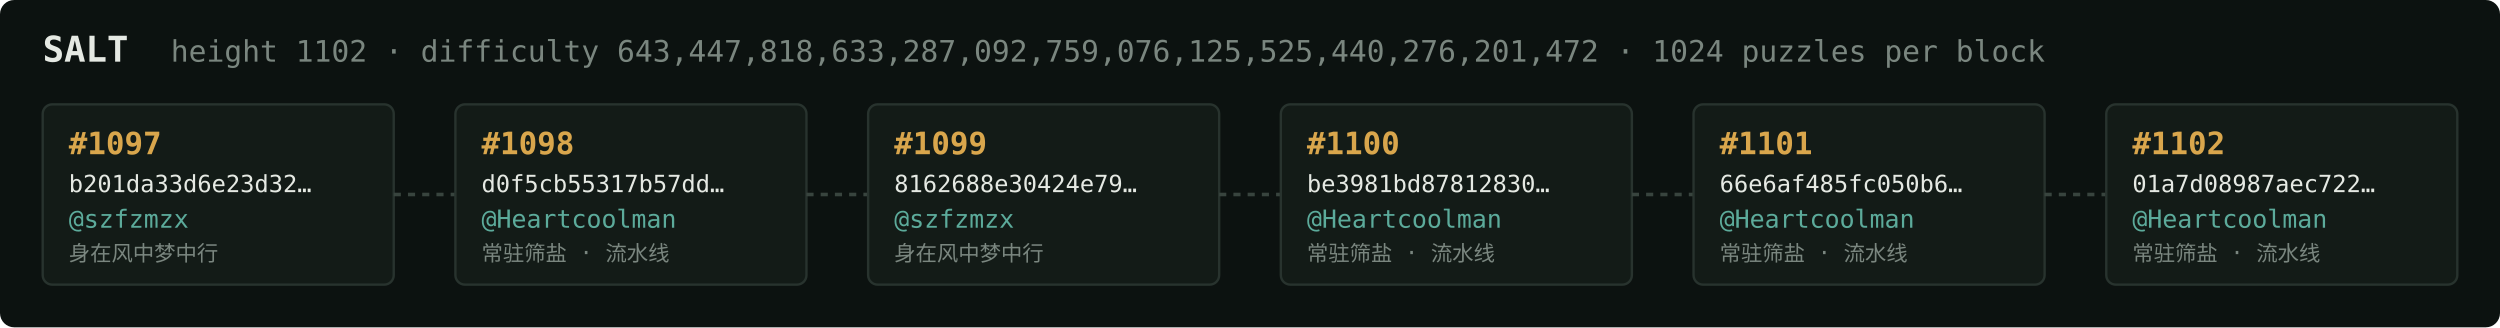
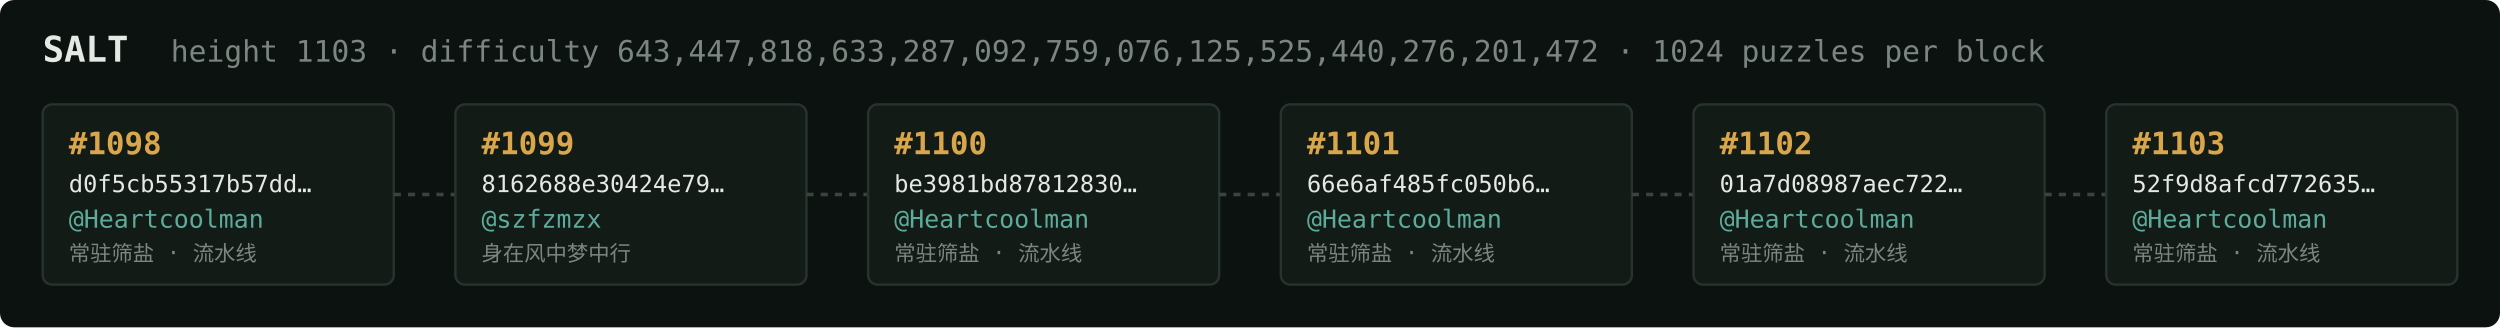
<svg xmlns="http://www.w3.org/2000/svg" width="1054" height="138" viewBox="0 0 1054 138" font-family="ui-monospace,SFMono-Regular,Menlo,monospace">
  <rect fill="#0c1210" width="1054" height="138" rx="6" />
  <text x="18" y="26" fill="#e5e9e3" font-size="15" font-weight="700">SALT</text>
-   <text x="72" y="26" fill="#7a867f" font-size="12.5">height 1102 · difficulty 643,447,818,633,287,092,759,076,125,525,440,276,201,472 · 1024 puzzles per block</text>
+   <text x="72" y="26" fill="#7a867f" font-size="12.5">height 1103 · difficulty 643,447,818,633,287,092,759,076,125,525,440,276,201,472 · 1024 puzzles per block</text>
  <rect x="18" y="44" width="148" height="76" rx="4" fill="#131b17" stroke="#28332e" stroke-width="1" />
-   <text x="29" y="65" fill="#d9a64c" font-size="13" font-weight="700">#1097</text>
-   <text x="29" y="81" fill="#e5e9e3" font-size="10">b201da33d6e23d32…</text>
-   <text x="29" y="96" fill="#5cab9b" font-size="10.5">@szfzmzx</text>
-   <text x="29" y="110" fill="#7a867f" font-size="9">身在风中梦中行</text>
+   <text x="29" y="65" fill="#d9a64c" font-size="13" font-weight="700">#1098</text>
+   <text x="29" y="81" fill="#e5e9e3" font-size="10">d0f5cb55317b57dd…</text>
+   <text x="29" y="96" fill="#5cab9b" font-size="10.5">@Heartcoolman</text>
+   <text x="29" y="110" fill="#7a867f" font-size="9">常驻筛盐 · 流水线</text>
  <line x1="166" y1="82.0" x2="192" y2="82.0" stroke="#38443e" stroke-width="1.5" stroke-dasharray="3 3" />
  <rect x="192" y="44" width="148" height="76" rx="4" fill="#131b17" stroke="#28332e" stroke-width="1" />
-   <text x="203" y="65" fill="#d9a64c" font-size="13" font-weight="700">#1098</text>
-   <text x="203" y="81" fill="#e5e9e3" font-size="10">d0f5cb55317b57dd…</text>
-   <text x="203" y="96" fill="#5cab9b" font-size="10.5">@Heartcoolman</text>
-   <text x="203" y="110" fill="#7a867f" font-size="9">常驻筛盐 · 流水线</text>
+   <text x="203" y="65" fill="#d9a64c" font-size="13" font-weight="700">#1099</text>
+   <text x="203" y="81" fill="#e5e9e3" font-size="10">8162688e30424e79…</text>
+   <text x="203" y="96" fill="#5cab9b" font-size="10.5">@szfzmzx</text>
+   <text x="203" y="110" fill="#7a867f" font-size="9">身在风中梦中行</text>
  <line x1="340" y1="82.0" x2="366" y2="82.0" stroke="#38443e" stroke-width="1.5" stroke-dasharray="3 3" />
  <rect x="366" y="44" width="148" height="76" rx="4" fill="#131b17" stroke="#28332e" stroke-width="1" />
-   <text x="377" y="65" fill="#d9a64c" font-size="13" font-weight="700">#1099</text>
-   <text x="377" y="81" fill="#e5e9e3" font-size="10">8162688e30424e79…</text>
-   <text x="377" y="96" fill="#5cab9b" font-size="10.5">@szfzmzx</text>
-   <text x="377" y="110" fill="#7a867f" font-size="9">身在风中梦中行</text>
+   <text x="377" y="65" fill="#d9a64c" font-size="13" font-weight="700">#1100</text>
+   <text x="377" y="81" fill="#e5e9e3" font-size="10">be3981bd87812830…</text>
+   <text x="377" y="96" fill="#5cab9b" font-size="10.5">@Heartcoolman</text>
+   <text x="377" y="110" fill="#7a867f" font-size="9">常驻筛盐 · 流水线</text>
  <line x1="514" y1="82.0" x2="540" y2="82.0" stroke="#38443e" stroke-width="1.5" stroke-dasharray="3 3" />
  <rect x="540" y="44" width="148" height="76" rx="4" fill="#131b17" stroke="#28332e" stroke-width="1" />
-   <text x="551" y="65" fill="#d9a64c" font-size="13" font-weight="700">#1100</text>
-   <text x="551" y="81" fill="#e5e9e3" font-size="10">be3981bd87812830…</text>
+   <text x="551" y="65" fill="#d9a64c" font-size="13" font-weight="700">#1101</text>
+   <text x="551" y="81" fill="#e5e9e3" font-size="10">66e6af485fc050b6…</text>
  <text x="551" y="96" fill="#5cab9b" font-size="10.5">@Heartcoolman</text>
  <text x="551" y="110" fill="#7a867f" font-size="9">常驻筛盐 · 流水线</text>
  <line x1="688" y1="82.0" x2="714" y2="82.0" stroke="#38443e" stroke-width="1.5" stroke-dasharray="3 3" />
  <rect x="714" y="44" width="148" height="76" rx="4" fill="#131b17" stroke="#28332e" stroke-width="1" />
-   <text x="725" y="65" fill="#d9a64c" font-size="13" font-weight="700">#1101</text>
-   <text x="725" y="81" fill="#e5e9e3" font-size="10">66e6af485fc050b6…</text>
+   <text x="725" y="65" fill="#d9a64c" font-size="13" font-weight="700">#1102</text>
+   <text x="725" y="81" fill="#e5e9e3" font-size="10">01a7d08987aec722…</text>
  <text x="725" y="96" fill="#5cab9b" font-size="10.5">@Heartcoolman</text>
  <text x="725" y="110" fill="#7a867f" font-size="9">常驻筛盐 · 流水线</text>
  <line x1="862" y1="82.0" x2="888" y2="82.0" stroke="#38443e" stroke-width="1.5" stroke-dasharray="3 3" />
  <rect x="888" y="44" width="148" height="76" rx="4" fill="#131b17" stroke="#28332e" stroke-width="1" />
-   <text x="899" y="65" fill="#d9a64c" font-size="13" font-weight="700">#1102</text>
-   <text x="899" y="81" fill="#e5e9e3" font-size="10">01a7d08987aec722…</text>
+   <text x="899" y="65" fill="#d9a64c" font-size="13" font-weight="700">#1103</text>
+   <text x="899" y="81" fill="#e5e9e3" font-size="10">52f9d8afcd772635…</text>
  <text x="899" y="96" fill="#5cab9b" font-size="10.5">@Heartcoolman</text>
  <text x="899" y="110" fill="#7a867f" font-size="9">常驻筛盐 · 流水线</text>
</svg>
